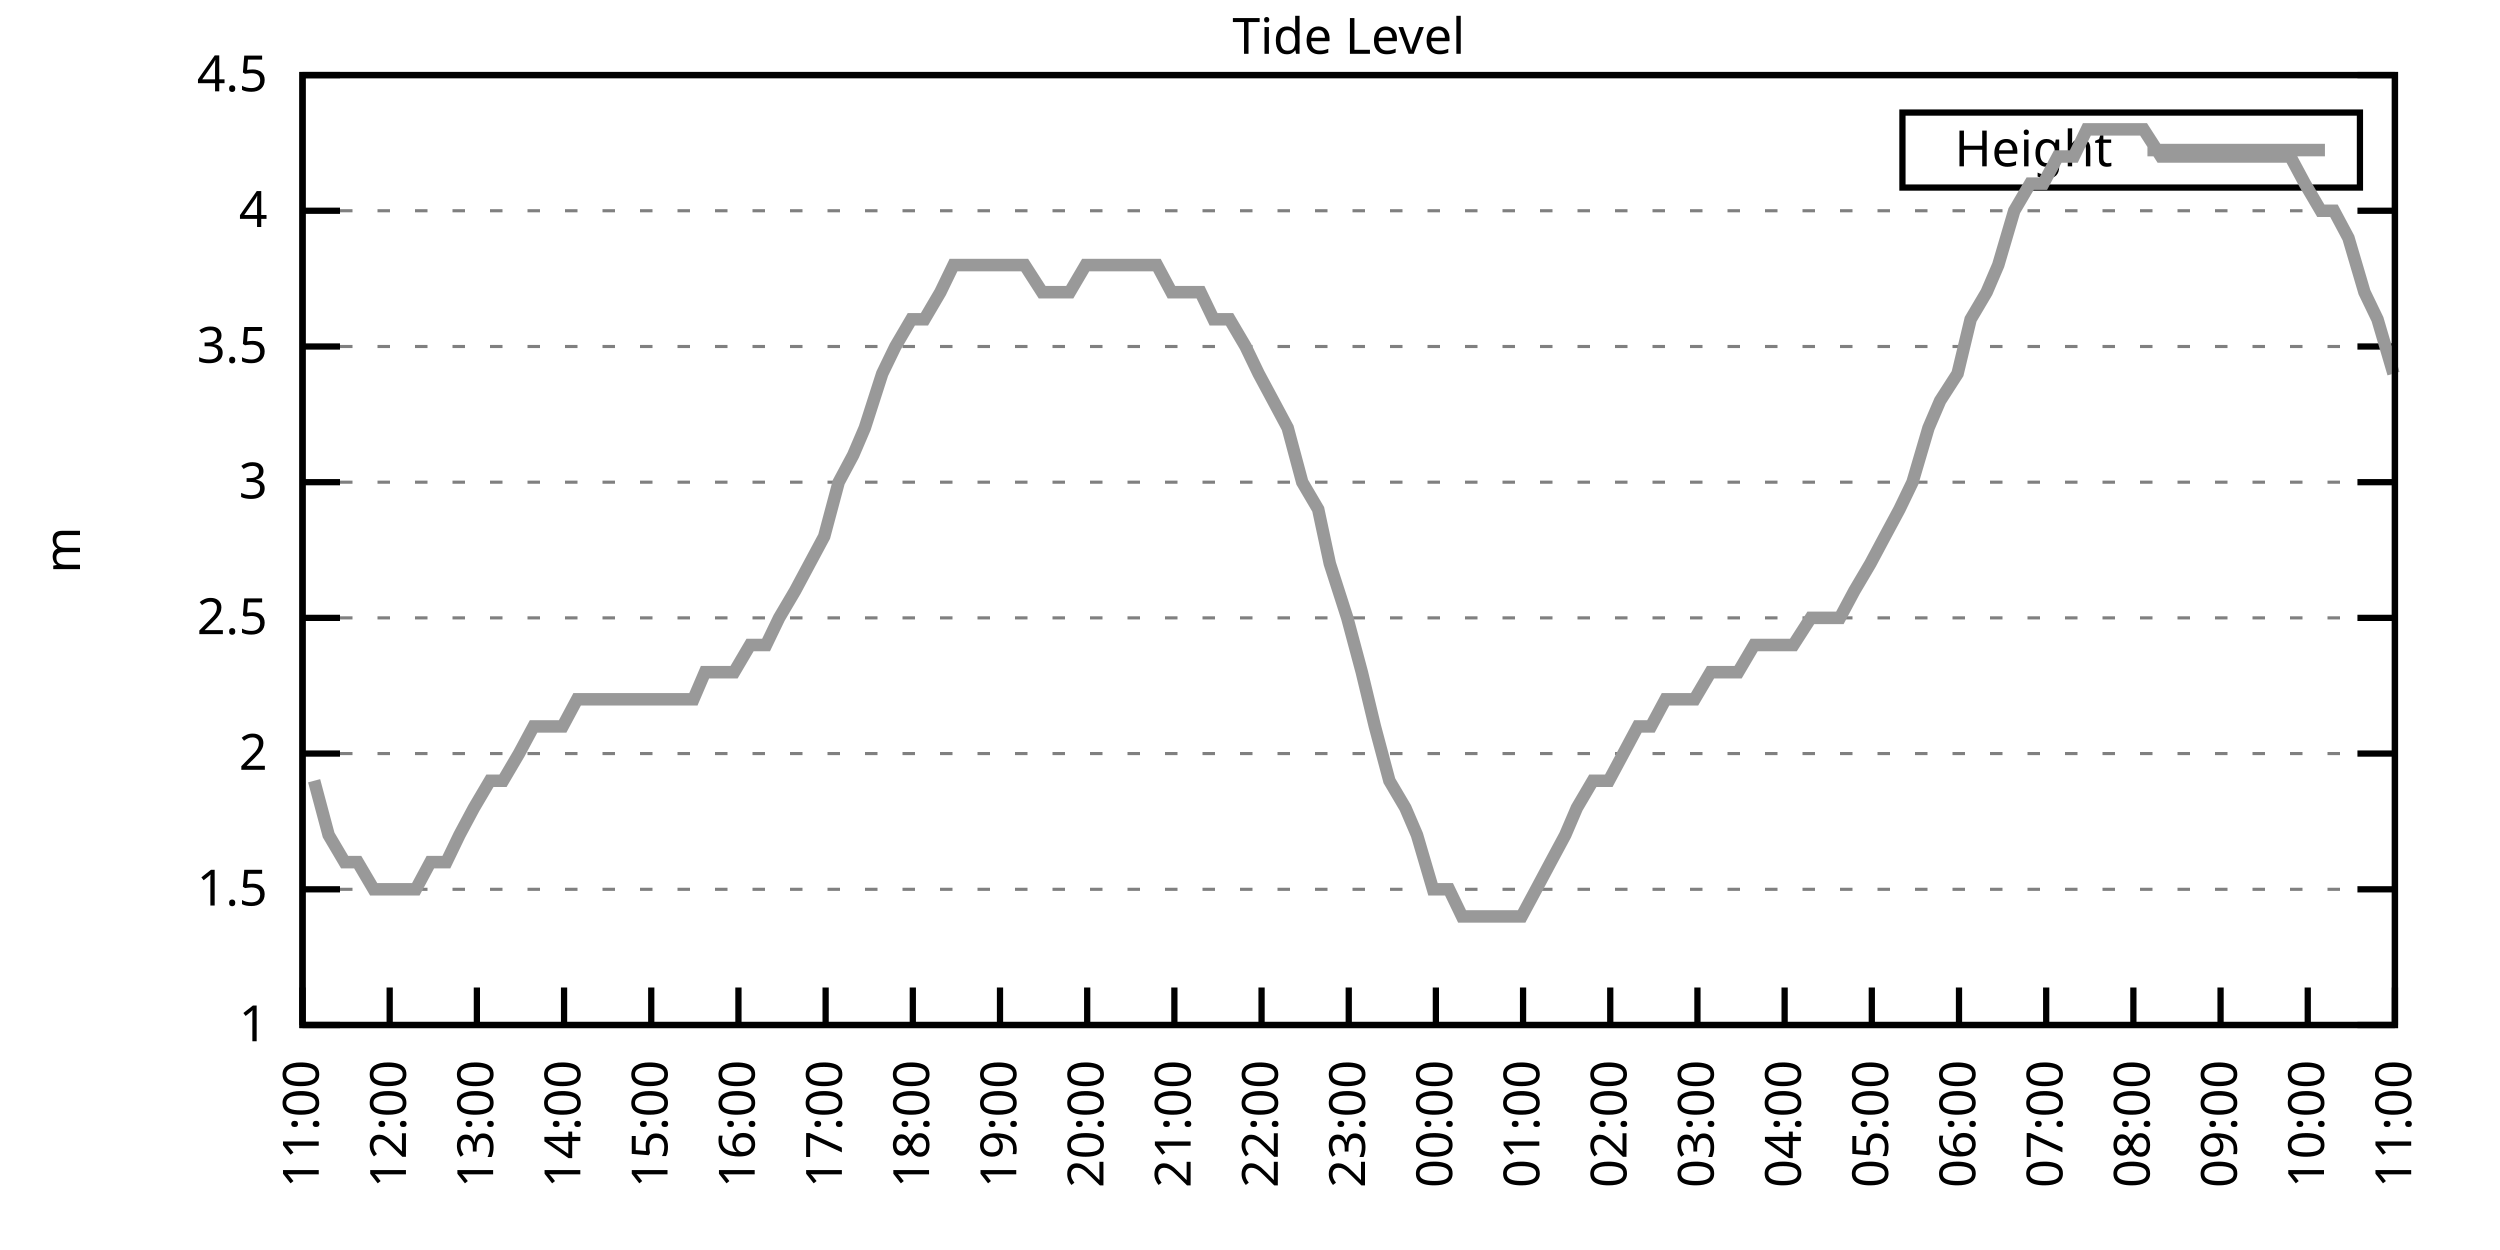
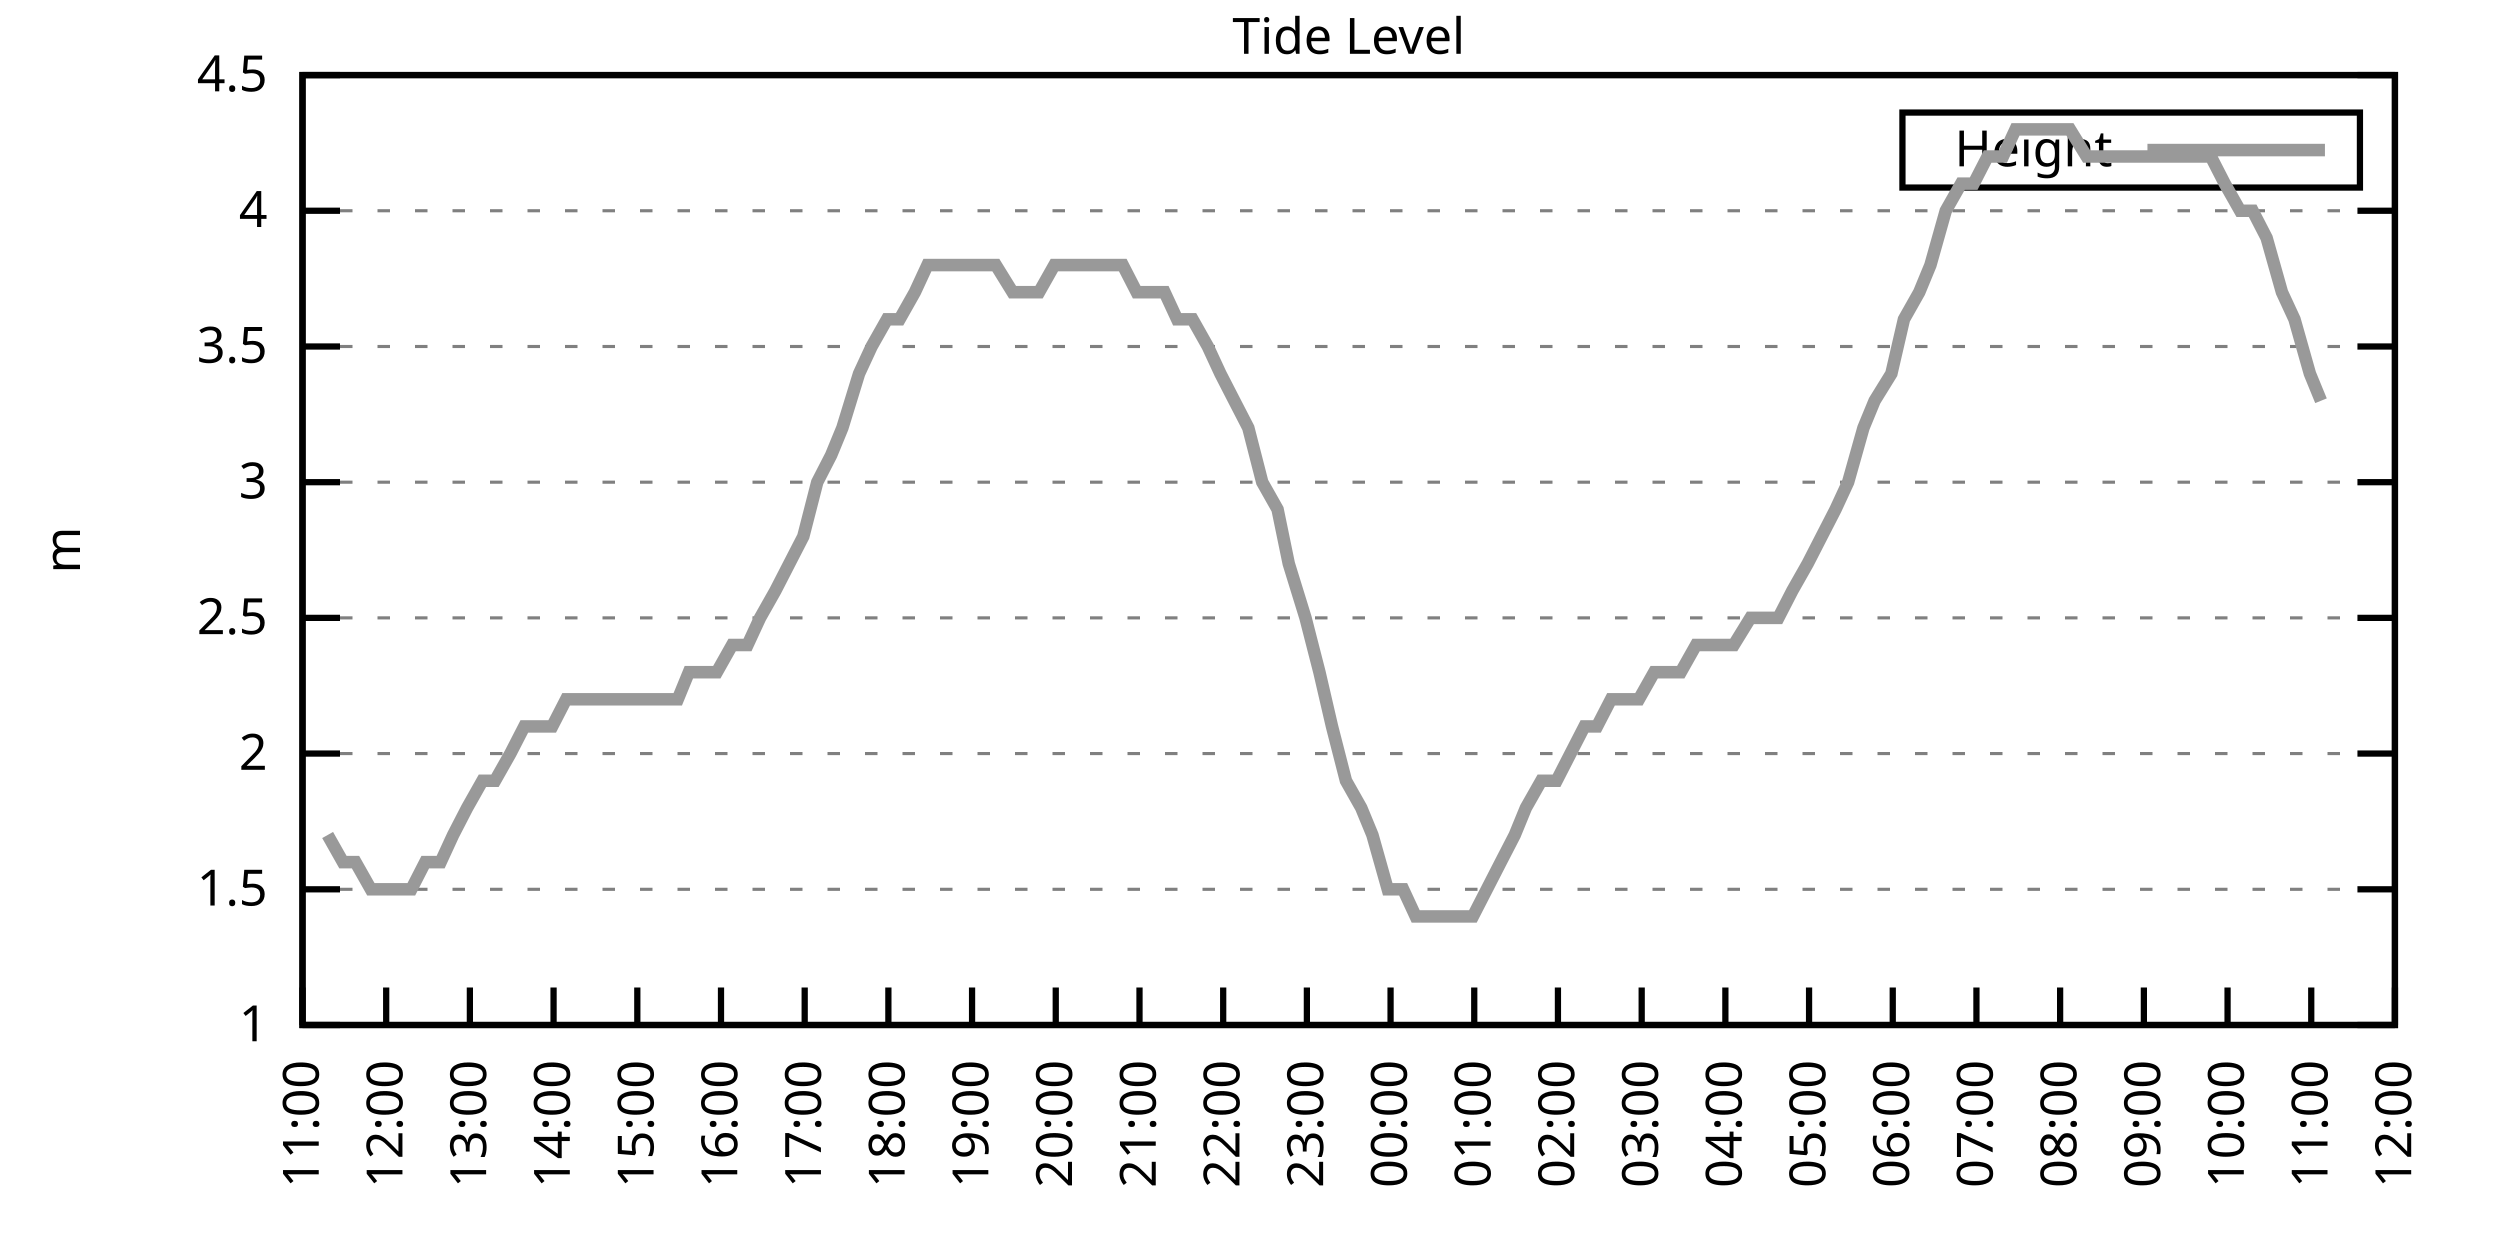
<svg xmlns="http://www.w3.org/2000/svg" xmlns:xlink="http://www.w3.org/1999/xlink" width="400" height="200" viewBox="0 0 400 200">
  <g id="gnuplot_canvas">
    <rect x="0" y="0" width="400" height="200" fill="none" />
    <defs>
      <circle id="gpDot" r="0.5" stroke-width="0.5" stroke="currentColor" />
      <path id="gpPt0" stroke-width="0.333" stroke="currentColor" d="M-1,0 h2 M0,-1 v2" />
      <path id="gpPt1" stroke-width="0.333" stroke="currentColor" d="M-1,-1 L1,1 M1,-1 L-1,1" />
      <path id="gpPt2" stroke-width="0.333" stroke="currentColor" d="M-1,0 L1,0 M0,-1 L0,1 M-1,-1 L1,1 M-1,1 L1,-1" />
      <rect id="gpPt3" stroke-width="0.333" stroke="currentColor" x="-1" y="-1" width="2" height="2" />
      <rect id="gpPt4" stroke-width="0.333" stroke="currentColor" fill="currentColor" x="-1" y="-1" width="2" height="2" />
      <circle id="gpPt5" stroke-width="0.333" stroke="currentColor" cx="0" cy="0" r="1" />
      <use xlink:href="#gpPt5" id="gpPt6" fill="currentColor" stroke="none" />
      <path id="gpPt7" stroke-width="0.333" stroke="currentColor" d="M0,-1.33 L-1.33,0.67 L1.33,0.67 z" />
      <use xlink:href="#gpPt7" id="gpPt8" fill="currentColor" stroke="none" />
      <use xlink:href="#gpPt7" id="gpPt9" stroke="currentColor" transform="rotate(180)" />
      <use xlink:href="#gpPt9" id="gpPt10" fill="currentColor" stroke="none" />
      <use xlink:href="#gpPt3" id="gpPt11" stroke="currentColor" transform="rotate(45)" />
      <use xlink:href="#gpPt11" id="gpPt12" fill="currentColor" stroke="none" />
      <path id="gpPt13" stroke-width="0.333" stroke="currentColor" d="M0,1.330 L1.265,0.411 L0.782,-1.067 L-0.782,-1.076 L-1.265,0.411 z" />
      <use xlink:href="#gpPt13" id="gpPt14" fill="currentColor" stroke="none" />
      <filter id="textbox" filterUnits="objectBoundingBox" x="0" y="0" height="1" width="1">
        <feFlood flood-color="white" flood-opacity="1" result="bgnd" />
        <feComposite in="SourceGraphic" in2="bgnd" operator="atop" />
      </filter>
      <filter id="greybox" filterUnits="objectBoundingBox" x="0" y="0" height="1" width="1">
        <feFlood flood-color="lightgrey" flood-opacity="1" result="grey" />
        <feComposite in="SourceGraphic" in2="grey" operator="atop" />
      </filter>
    </defs>
    <g fill="none" color="white" stroke="currentColor" stroke-width="1.00" stroke-linecap="butt" stroke-linejoin="miter">
</g>
    <g fill="none" color="black" stroke="currentColor" stroke-width="1.00" stroke-linecap="butt" stroke-linejoin="miter">
      <g stroke="none" shape-rendering="crispEdges">
        <polygon fill="rgb(255, 255, 255)" points="48.40,164.00 383.18,164.00 383.18,12.02 48.40,12.02 " />
      </g>
    </g>
    <g fill="none" color="black" stroke="currentColor" stroke-width="1.00" stroke-linecap="butt" stroke-linejoin="miter">
</g>
    <g fill="none" color="black" stroke="black" stroke-width="0.50" stroke-linecap="butt" stroke-linejoin="miter">
</g>
    <g fill="none" color="gray" stroke="currentColor" stroke-width="0.50" stroke-linecap="butt" stroke-linejoin="miter">
      <path stroke="gray" stroke-dasharray="2,4" class="gridline" d="M48.40,164.00 L383.19,164.00  " />
    </g>
    <g fill="none" color="gray" stroke="gray" stroke-width="1.00" stroke-linecap="butt" stroke-linejoin="miter">
</g>
    <g fill="none" color="black" stroke="currentColor" stroke-width="1.00" stroke-linecap="butt" stroke-linejoin="miter">
      <path stroke="black" d="M48.40,164.00 L54.40,164.00 M383.19,164.00 L377.19,164.00  " />
      <g transform="translate(42.80,166.60)" stroke="none" fill="black" font-family="Sans" font-size="8.00" text-anchor="end">
        <text>
          <tspan font-family="Sans"> 1</tspan>
        </text>
      </g>
    </g>
    <g fill="none" color="black" stroke="currentColor" stroke-width="1.00" stroke-linecap="butt" stroke-linejoin="miter">
</g>
    <g fill="none" color="black" stroke="black" stroke-width="0.50" stroke-linecap="butt" stroke-linejoin="miter">
</g>
    <g fill="none" color="gray" stroke="currentColor" stroke-width="0.50" stroke-linecap="butt" stroke-linejoin="miter">
      <path stroke="gray" stroke-dasharray="2,4" class="gridline" d="M48.40,142.29 L383.19,142.29  " />
    </g>
    <g fill="none" color="gray" stroke="gray" stroke-width="1.00" stroke-linecap="butt" stroke-linejoin="miter">
</g>
    <g fill="none" color="black" stroke="currentColor" stroke-width="1.00" stroke-linecap="butt" stroke-linejoin="miter">
      <path stroke="black" d="M48.40,142.29 L54.40,142.29 M383.19,142.29 L377.19,142.29  " />
      <g transform="translate(42.80,144.89)" stroke="none" fill="black" font-family="Sans" font-size="8.00" text-anchor="end">
        <text>
          <tspan font-family="Sans"> 1.5</tspan>
        </text>
      </g>
    </g>
    <g fill="none" color="black" stroke="currentColor" stroke-width="1.00" stroke-linecap="butt" stroke-linejoin="miter">
</g>
    <g fill="none" color="black" stroke="black" stroke-width="0.50" stroke-linecap="butt" stroke-linejoin="miter">
</g>
    <g fill="none" color="gray" stroke="currentColor" stroke-width="0.50" stroke-linecap="butt" stroke-linejoin="miter">
      <path stroke="gray" stroke-dasharray="2,4" class="gridline" d="M48.40,120.57 L383.19,120.57  " />
    </g>
    <g fill="none" color="gray" stroke="gray" stroke-width="1.00" stroke-linecap="butt" stroke-linejoin="miter">
</g>
    <g fill="none" color="black" stroke="currentColor" stroke-width="1.00" stroke-linecap="butt" stroke-linejoin="miter">
      <path stroke="black" d="M48.40,120.57 L54.40,120.57 M383.19,120.57 L377.19,120.57  " />
      <g transform="translate(42.80,123.17)" stroke="none" fill="black" font-family="Sans" font-size="8.00" text-anchor="end">
        <text>
          <tspan font-family="Sans"> 2</tspan>
        </text>
      </g>
    </g>
    <g fill="none" color="black" stroke="currentColor" stroke-width="1.00" stroke-linecap="butt" stroke-linejoin="miter">
</g>
    <g fill="none" color="black" stroke="black" stroke-width="0.50" stroke-linecap="butt" stroke-linejoin="miter">
</g>
    <g fill="none" color="gray" stroke="currentColor" stroke-width="0.50" stroke-linecap="butt" stroke-linejoin="miter">
      <path stroke="gray" stroke-dasharray="2,4" class="gridline" d="M48.40,98.86 L383.19,98.86  " />
    </g>
    <g fill="none" color="gray" stroke="gray" stroke-width="1.00" stroke-linecap="butt" stroke-linejoin="miter">
</g>
    <g fill="none" color="black" stroke="currentColor" stroke-width="1.00" stroke-linecap="butt" stroke-linejoin="miter">
      <path stroke="black" d="M48.40,98.86 L54.40,98.86 M383.19,98.86 L377.19,98.86  " />
      <g transform="translate(42.80,101.46)" stroke="none" fill="black" font-family="Sans" font-size="8.00" text-anchor="end">
        <text>
          <tspan font-family="Sans"> 2.5</tspan>
        </text>
      </g>
    </g>
    <g fill="none" color="black" stroke="currentColor" stroke-width="1.00" stroke-linecap="butt" stroke-linejoin="miter">
</g>
    <g fill="none" color="black" stroke="black" stroke-width="0.50" stroke-linecap="butt" stroke-linejoin="miter">
</g>
    <g fill="none" color="gray" stroke="currentColor" stroke-width="0.50" stroke-linecap="butt" stroke-linejoin="miter">
      <path stroke="gray" stroke-dasharray="2,4" class="gridline" d="M48.40,77.15 L383.19,77.15  " />
    </g>
    <g fill="none" color="gray" stroke="gray" stroke-width="1.00" stroke-linecap="butt" stroke-linejoin="miter">
</g>
    <g fill="none" color="black" stroke="currentColor" stroke-width="1.00" stroke-linecap="butt" stroke-linejoin="miter">
      <path stroke="black" d="M48.40,77.15 L54.40,77.15 M383.19,77.15 L377.19,77.15  " />
      <g transform="translate(42.80,79.75)" stroke="none" fill="black" font-family="Sans" font-size="8.00" text-anchor="end">
        <text>
          <tspan font-family="Sans"> 3</tspan>
        </text>
      </g>
    </g>
    <g fill="none" color="black" stroke="currentColor" stroke-width="1.00" stroke-linecap="butt" stroke-linejoin="miter">
</g>
    <g fill="none" color="black" stroke="black" stroke-width="0.50" stroke-linecap="butt" stroke-linejoin="miter">
</g>
    <g fill="none" color="gray" stroke="currentColor" stroke-width="0.50" stroke-linecap="butt" stroke-linejoin="miter">
      <path stroke="gray" stroke-dasharray="2,4" class="gridline" d="M48.40,55.44 L383.19,55.44  " />
    </g>
    <g fill="none" color="gray" stroke="gray" stroke-width="1.00" stroke-linecap="butt" stroke-linejoin="miter">
</g>
    <g fill="none" color="black" stroke="currentColor" stroke-width="1.00" stroke-linecap="butt" stroke-linejoin="miter">
      <path stroke="black" d="M48.40,55.44 L54.40,55.44 M383.19,55.44 L377.19,55.44  " />
      <g transform="translate(42.80,58.04)" stroke="none" fill="black" font-family="Sans" font-size="8.00" text-anchor="end">
        <text>
          <tspan font-family="Sans"> 3.5</tspan>
        </text>
      </g>
    </g>
    <g fill="none" color="black" stroke="currentColor" stroke-width="1.00" stroke-linecap="butt" stroke-linejoin="miter">
</g>
    <g fill="none" color="black" stroke="black" stroke-width="0.50" stroke-linecap="butt" stroke-linejoin="miter">
</g>
    <g fill="none" color="gray" stroke="currentColor" stroke-width="0.50" stroke-linecap="butt" stroke-linejoin="miter">
      <path stroke="gray" stroke-dasharray="2,4" class="gridline" d="M48.40,33.72 L383.19,33.72  " />
    </g>
    <g fill="none" color="gray" stroke="gray" stroke-width="1.00" stroke-linecap="butt" stroke-linejoin="miter">
</g>
    <g fill="none" color="black" stroke="currentColor" stroke-width="1.00" stroke-linecap="butt" stroke-linejoin="miter">
      <path stroke="black" d="M48.40,33.72 L54.40,33.72 M383.19,33.72 L377.19,33.72  " />
      <g transform="translate(42.80,36.32)" stroke="none" fill="black" font-family="Sans" font-size="8.00" text-anchor="end">
        <text>
          <tspan font-family="Sans"> 4</tspan>
        </text>
      </g>
    </g>
    <g fill="none" color="black" stroke="currentColor" stroke-width="1.00" stroke-linecap="butt" stroke-linejoin="miter">
</g>
    <g fill="none" color="black" stroke="black" stroke-width="0.50" stroke-linecap="butt" stroke-linejoin="miter">
</g>
    <g fill="none" color="gray" stroke="currentColor" stroke-width="0.50" stroke-linecap="butt" stroke-linejoin="miter">
      <path stroke="gray" stroke-dasharray="2,4" class="gridline" d="M48.40,12.01 L383.19,12.01  " />
    </g>
    <g fill="none" color="gray" stroke="gray" stroke-width="1.00" stroke-linecap="butt" stroke-linejoin="miter">
</g>
    <g fill="none" color="black" stroke="currentColor" stroke-width="1.00" stroke-linecap="butt" stroke-linejoin="miter">
      <path stroke="black" d="M48.40,12.01 L54.40,12.01 M383.19,12.01 L377.19,12.01  " />
      <g transform="translate(42.80,14.61)" stroke="none" fill="black" font-family="Sans" font-size="8.00" text-anchor="end">
        <text>
          <tspan font-family="Sans"> 4.5</tspan>
        </text>
      </g>
    </g>
    <g fill="none" color="black" stroke="currentColor" stroke-width="1.00" stroke-linecap="butt" stroke-linejoin="miter">
      <path stroke="black" d="M48.40,164.00 L48.40,158.00  " />
      <g transform="translate(51.00,169.60) rotate(270.00)" stroke="none" fill="black" font-family="Sans" font-size="8.00" text-anchor="end">
        <text>
          <tspan font-family="Sans">11:00</tspan>
        </text>
      </g>
    </g>
    <g fill="none" color="black" stroke="currentColor" stroke-width="1.00" stroke-linecap="butt" stroke-linejoin="miter">
-       <path stroke="black" d="M62.35,164.00 L62.35,158.00  " />
-       <g transform="translate(64.95,169.60) rotate(270.00)" stroke="none" fill="black" font-family="Sans" font-size="8.00" text-anchor="end">
+       <path stroke="black" d="M61.79,164.00 L61.79,158.00  " />
+       <g transform="translate(64.39,169.60) rotate(270.00)" stroke="none" fill="black" font-family="Sans" font-size="8.00" text-anchor="end">
        <text>
          <tspan font-family="Sans">12:00</tspan>
        </text>
      </g>
    </g>
    <g fill="none" color="black" stroke="currentColor" stroke-width="1.00" stroke-linecap="butt" stroke-linejoin="miter">
-       <path stroke="black" d="M76.30,164.00 L76.30,158.00  " />
-       <g transform="translate(78.90,169.60) rotate(270.00)" stroke="none" fill="black" font-family="Sans" font-size="8.00" text-anchor="end">
+       <path stroke="black" d="M75.18,164.00 L75.18,158.00  " />
+       <g transform="translate(77.78,169.60) rotate(270.00)" stroke="none" fill="black" font-family="Sans" font-size="8.00" text-anchor="end">
        <text>
          <tspan font-family="Sans">13:00</tspan>
        </text>
      </g>
    </g>
    <g fill="none" color="black" stroke="currentColor" stroke-width="1.00" stroke-linecap="butt" stroke-linejoin="miter">
-       <path stroke="black" d="M90.25,164.00 L90.25,158.00  " />
-       <g transform="translate(92.85,169.60) rotate(270.00)" stroke="none" fill="black" font-family="Sans" font-size="8.00" text-anchor="end">
+       <path stroke="black" d="M88.57,164.00 L88.57,158.00  " />
+       <g transform="translate(91.17,169.60) rotate(270.00)" stroke="none" fill="black" font-family="Sans" font-size="8.00" text-anchor="end">
        <text>
          <tspan font-family="Sans">14:00</tspan>
        </text>
      </g>
    </g>
    <g fill="none" color="black" stroke="currentColor" stroke-width="1.00" stroke-linecap="butt" stroke-linejoin="miter">
-       <path stroke="black" d="M104.20,164.00 L104.20,158.00  " />
-       <g transform="translate(106.80,169.60) rotate(270.00)" stroke="none" fill="black" font-family="Sans" font-size="8.00" text-anchor="end">
+       <path stroke="black" d="M101.97,164.00 L101.97,158.00  " />
+       <g transform="translate(104.57,169.60) rotate(270.00)" stroke="none" fill="black" font-family="Sans" font-size="8.00" text-anchor="end">
        <text>
          <tspan font-family="Sans">15:00</tspan>
        </text>
      </g>
    </g>
    <g fill="none" color="black" stroke="currentColor" stroke-width="1.00" stroke-linecap="butt" stroke-linejoin="miter">
-       <path stroke="black" d="M118.15,164.00 L118.15,158.00  " />
-       <g transform="translate(120.75,169.60) rotate(270.00)" stroke="none" fill="black" font-family="Sans" font-size="8.00" text-anchor="end">
+       <path stroke="black" d="M115.36,164.00 L115.36,158.00  " />
+       <g transform="translate(117.96,169.60) rotate(270.00)" stroke="none" fill="black" font-family="Sans" font-size="8.00" text-anchor="end">
        <text>
          <tspan font-family="Sans">16:00</tspan>
        </text>
      </g>
    </g>
    <g fill="none" color="black" stroke="currentColor" stroke-width="1.00" stroke-linecap="butt" stroke-linejoin="miter">
-       <path stroke="black" d="M132.10,164.00 L132.10,158.00  " />
-       <g transform="translate(134.70,169.60) rotate(270.00)" stroke="none" fill="black" font-family="Sans" font-size="8.00" text-anchor="end">
+       <path stroke="black" d="M128.75,164.00 L128.75,158.00  " />
+       <g transform="translate(131.35,169.60) rotate(270.00)" stroke="none" fill="black" font-family="Sans" font-size="8.00" text-anchor="end">
        <text>
          <tspan font-family="Sans">17:00</tspan>
        </text>
      </g>
    </g>
    <g fill="none" color="black" stroke="currentColor" stroke-width="1.00" stroke-linecap="butt" stroke-linejoin="miter">
-       <path stroke="black" d="M146.05,164.00 L146.05,158.00  " />
-       <g transform="translate(148.65,169.60) rotate(270.00)" stroke="none" fill="black" font-family="Sans" font-size="8.00" text-anchor="end">
+       <path stroke="black" d="M142.14,164.00 L142.14,158.00  " />
+       <g transform="translate(144.74,169.60) rotate(270.00)" stroke="none" fill="black" font-family="Sans" font-size="8.00" text-anchor="end">
        <text>
          <tspan font-family="Sans">18:00</tspan>
        </text>
      </g>
    </g>
    <g fill="none" color="black" stroke="currentColor" stroke-width="1.00" stroke-linecap="butt" stroke-linejoin="miter">
-       <path stroke="black" d="M160.00,164.00 L160.00,158.00  " />
-       <g transform="translate(162.60,169.60) rotate(270.00)" stroke="none" fill="black" font-family="Sans" font-size="8.00" text-anchor="end">
+       <path stroke="black" d="M155.53,164.00 L155.53,158.00  " />
+       <g transform="translate(158.13,169.60) rotate(270.00)" stroke="none" fill="black" font-family="Sans" font-size="8.00" text-anchor="end">
        <text>
          <tspan font-family="Sans">19:00</tspan>
        </text>
      </g>
    </g>
    <g fill="none" color="black" stroke="currentColor" stroke-width="1.00" stroke-linecap="butt" stroke-linejoin="miter">
-       <path stroke="black" d="M173.95,164.00 L173.95,158.00  " />
-       <g transform="translate(176.55,169.60) rotate(270.00)" stroke="none" fill="black" font-family="Sans" font-size="8.00" text-anchor="end">
+       <path stroke="black" d="M168.92,164.00 L168.92,158.00  " />
+       <g transform="translate(171.52,169.60) rotate(270.00)" stroke="none" fill="black" font-family="Sans" font-size="8.00" text-anchor="end">
        <text>
          <tspan font-family="Sans">20:00</tspan>
        </text>
      </g>
    </g>
    <g fill="none" color="black" stroke="currentColor" stroke-width="1.00" stroke-linecap="butt" stroke-linejoin="miter">
-       <path stroke="black" d="M187.90,164.00 L187.90,158.00  " />
-       <g transform="translate(190.50,169.60) rotate(270.00)" stroke="none" fill="black" font-family="Sans" font-size="8.00" text-anchor="end">
+       <path stroke="black" d="M182.32,164.00 L182.32,158.00  " />
+       <g transform="translate(184.92,169.60) rotate(270.00)" stroke="none" fill="black" font-family="Sans" font-size="8.00" text-anchor="end">
        <text>
          <tspan font-family="Sans">21:00</tspan>
        </text>
      </g>
    </g>
    <g fill="none" color="black" stroke="currentColor" stroke-width="1.00" stroke-linecap="butt" stroke-linejoin="miter">
-       <path stroke="black" d="M201.85,164.00 L201.85,158.00  " />
-       <g transform="translate(204.45,169.60) rotate(270.00)" stroke="none" fill="black" font-family="Sans" font-size="8.00" text-anchor="end">
+       <path stroke="black" d="M195.71,164.00 L195.71,158.00  " />
+       <g transform="translate(198.31,169.60) rotate(270.00)" stroke="none" fill="black" font-family="Sans" font-size="8.00" text-anchor="end">
        <text>
          <tspan font-family="Sans">22:00</tspan>
        </text>
      </g>
    </g>
    <g fill="none" color="black" stroke="currentColor" stroke-width="1.00" stroke-linecap="butt" stroke-linejoin="miter">
-       <path stroke="black" d="M215.80,164.00 L215.80,158.00  " />
-       <g transform="translate(218.40,169.60) rotate(270.00)" stroke="none" fill="black" font-family="Sans" font-size="8.00" text-anchor="end">
+       <path stroke="black" d="M209.10,164.00 L209.10,158.00  " />
+       <g transform="translate(211.70,169.60) rotate(270.00)" stroke="none" fill="black" font-family="Sans" font-size="8.00" text-anchor="end">
        <text>
          <tspan font-family="Sans">23:00</tspan>
        </text>
      </g>
    </g>
    <g fill="none" color="black" stroke="currentColor" stroke-width="1.00" stroke-linecap="butt" stroke-linejoin="miter">
-       <path stroke="black" d="M229.74,164.00 L229.74,158.00  " />
-       <g transform="translate(232.34,169.60) rotate(270.00)" stroke="none" fill="black" font-family="Sans" font-size="8.00" text-anchor="end">
+       <path stroke="black" d="M222.49,164.00 L222.49,158.00  " />
+       <g transform="translate(225.09,169.60) rotate(270.00)" stroke="none" fill="black" font-family="Sans" font-size="8.00" text-anchor="end">
        <text>
          <tspan font-family="Sans">00:00</tspan>
        </text>
      </g>
    </g>
    <g fill="none" color="black" stroke="currentColor" stroke-width="1.00" stroke-linecap="butt" stroke-linejoin="miter">
-       <path stroke="black" d="M243.69,164.00 L243.69,158.00  " />
-       <g transform="translate(246.29,169.60) rotate(270.00)" stroke="none" fill="black" font-family="Sans" font-size="8.00" text-anchor="end">
+       <path stroke="black" d="M235.88,164.00 L235.88,158.00  " />
+       <g transform="translate(238.48,169.60) rotate(270.00)" stroke="none" fill="black" font-family="Sans" font-size="8.00" text-anchor="end">
        <text>
          <tspan font-family="Sans">01:00</tspan>
        </text>
      </g>
    </g>
    <g fill="none" color="black" stroke="currentColor" stroke-width="1.00" stroke-linecap="butt" stroke-linejoin="miter">
-       <path stroke="black" d="M257.64,164.00 L257.64,158.00  " />
-       <g transform="translate(260.24,169.60) rotate(270.00)" stroke="none" fill="black" font-family="Sans" font-size="8.00" text-anchor="end">
+       <path stroke="black" d="M249.27,164.00 L249.27,158.00  " />
+       <g transform="translate(251.87,169.60) rotate(270.00)" stroke="none" fill="black" font-family="Sans" font-size="8.00" text-anchor="end">
        <text>
          <tspan font-family="Sans">02:00</tspan>
        </text>
      </g>
    </g>
    <g fill="none" color="black" stroke="currentColor" stroke-width="1.00" stroke-linecap="butt" stroke-linejoin="miter">
-       <path stroke="black" d="M271.59,164.00 L271.59,158.00  " />
-       <g transform="translate(274.19,169.60) rotate(270.00)" stroke="none" fill="black" font-family="Sans" font-size="8.00" text-anchor="end">
+       <path stroke="black" d="M262.67,164.00 L262.67,158.00  " />
+       <g transform="translate(265.27,169.60) rotate(270.00)" stroke="none" fill="black" font-family="Sans" font-size="8.00" text-anchor="end">
        <text>
          <tspan font-family="Sans">03:00</tspan>
        </text>
      </g>
    </g>
    <g fill="none" color="black" stroke="currentColor" stroke-width="1.00" stroke-linecap="butt" stroke-linejoin="miter">
-       <path stroke="black" d="M285.54,164.00 L285.54,158.00  " />
-       <g transform="translate(288.14,169.60) rotate(270.00)" stroke="none" fill="black" font-family="Sans" font-size="8.00" text-anchor="end">
+       <path stroke="black" d="M276.06,164.00 L276.06,158.00  " />
+       <g transform="translate(278.66,169.60) rotate(270.00)" stroke="none" fill="black" font-family="Sans" font-size="8.00" text-anchor="end">
        <text>
          <tspan font-family="Sans">04:00</tspan>
        </text>
      </g>
    </g>
    <g fill="none" color="black" stroke="currentColor" stroke-width="1.00" stroke-linecap="butt" stroke-linejoin="miter">
-       <path stroke="black" d="M299.49,164.00 L299.49,158.00  " />
-       <g transform="translate(302.09,169.60) rotate(270.00)" stroke="none" fill="black" font-family="Sans" font-size="8.00" text-anchor="end">
+       <path stroke="black" d="M289.45,164.00 L289.45,158.00  " />
+       <g transform="translate(292.05,169.60) rotate(270.00)" stroke="none" fill="black" font-family="Sans" font-size="8.00" text-anchor="end">
        <text>
          <tspan font-family="Sans">05:00</tspan>
        </text>
      </g>
    </g>
    <g fill="none" color="black" stroke="currentColor" stroke-width="1.00" stroke-linecap="butt" stroke-linejoin="miter">
-       <path stroke="black" d="M313.44,164.00 L313.44,158.00  " />
-       <g transform="translate(316.04,169.60) rotate(270.00)" stroke="none" fill="black" font-family="Sans" font-size="8.00" text-anchor="end">
+       <path stroke="black" d="M302.84,164.00 L302.84,158.00  " />
+       <g transform="translate(305.44,169.60) rotate(270.00)" stroke="none" fill="black" font-family="Sans" font-size="8.00" text-anchor="end">
        <text>
          <tspan font-family="Sans">06:00</tspan>
        </text>
      </g>
    </g>
    <g fill="none" color="black" stroke="currentColor" stroke-width="1.00" stroke-linecap="butt" stroke-linejoin="miter">
-       <path stroke="black" d="M327.39,164.00 L327.39,158.00  " />
-       <g transform="translate(329.99,169.60) rotate(270.00)" stroke="none" fill="black" font-family="Sans" font-size="8.00" text-anchor="end">
+       <path stroke="black" d="M316.23,164.00 L316.23,158.00  " />
+       <g transform="translate(318.83,169.60) rotate(270.00)" stroke="none" fill="black" font-family="Sans" font-size="8.00" text-anchor="end">
        <text>
          <tspan font-family="Sans">07:00</tspan>
        </text>
      </g>
    </g>
    <g fill="none" color="black" stroke="currentColor" stroke-width="1.00" stroke-linecap="butt" stroke-linejoin="miter">
-       <path stroke="black" d="M341.34,164.00 L341.34,158.00  " />
-       <g transform="translate(343.94,169.60) rotate(270.00)" stroke="none" fill="black" font-family="Sans" font-size="8.00" text-anchor="end">
+       <path stroke="black" d="M329.62,164.00 L329.62,158.00  " />
+       <g transform="translate(332.22,169.60) rotate(270.00)" stroke="none" fill="black" font-family="Sans" font-size="8.00" text-anchor="end">
        <text>
          <tspan font-family="Sans">08:00</tspan>
        </text>
      </g>
    </g>
    <g fill="none" color="black" stroke="currentColor" stroke-width="1.00" stroke-linecap="butt" stroke-linejoin="miter">
-       <path stroke="black" d="M355.29,164.00 L355.29,158.00  " />
-       <g transform="translate(357.89,169.60) rotate(270.00)" stroke="none" fill="black" font-family="Sans" font-size="8.00" text-anchor="end">
+       <path stroke="black" d="M343.02,164.00 L343.02,158.00  " />
+       <g transform="translate(345.62,169.60) rotate(270.00)" stroke="none" fill="black" font-family="Sans" font-size="8.00" text-anchor="end">
        <text>
          <tspan font-family="Sans">09:00</tspan>
        </text>
      </g>
    </g>
    <g fill="none" color="black" stroke="currentColor" stroke-width="1.00" stroke-linecap="butt" stroke-linejoin="miter">
-       <path stroke="black" d="M369.24,164.00 L369.24,158.00  " />
-       <g transform="translate(371.84,169.60) rotate(270.00)" stroke="none" fill="black" font-family="Sans" font-size="8.00" text-anchor="end">
+       <path stroke="black" d="M356.41,164.00 L356.41,158.00  " />
+       <g transform="translate(359.01,169.60) rotate(270.00)" stroke="none" fill="black" font-family="Sans" font-size="8.00" text-anchor="end">
        <text>
          <tspan font-family="Sans">10:00</tspan>
+         </text>
+       </g>
+     </g>
+     <g fill="none" color="black" stroke="currentColor" stroke-width="1.00" stroke-linecap="butt" stroke-linejoin="miter">
+       <path stroke="black" d="M369.80,164.00 L369.80,158.00  " />
+       <g transform="translate(372.40,169.60) rotate(270.00)" stroke="none" fill="black" font-family="Sans" font-size="8.00" text-anchor="end">
+         <text>
+           <tspan font-family="Sans">11:00</tspan>
        </text>
      </g>
    </g>
    <g fill="none" color="black" stroke="currentColor" stroke-width="1.00" stroke-linecap="butt" stroke-linejoin="miter">
      <path stroke="black" d="M383.19,164.00 L383.19,158.00  " />
      <g transform="translate(385.79,169.60) rotate(270.00)" stroke="none" fill="black" font-family="Sans" font-size="8.00" text-anchor="end">
        <text>
-           <tspan font-family="Sans">11:00</tspan>
+           <tspan font-family="Sans">12:00</tspan>
        </text>
      </g>
    </g>
    <g fill="none" color="black" stroke="currentColor" stroke-width="1.00" stroke-linecap="butt" stroke-linejoin="miter">
</g>
    <g fill="none" color="black" stroke="currentColor" stroke-width="1.00" stroke-linecap="butt" stroke-linejoin="miter">
      <path stroke="black" d="M48.40,12.01 L48.40,164.00 L383.19,164.00 L383.19,12.01 L48.40,12.01 Z  " />
    </g>
    <g fill="none" color="black" stroke="currentColor" stroke-width="1.00" stroke-linecap="butt" stroke-linejoin="miter">
</g>
    <g fill="none" color="black" stroke="currentColor" stroke-width="1.00" stroke-linecap="butt" stroke-linejoin="miter">
      <path stroke="black" d="M304.39,30.01 L304.39,18.01 L377.59,18.01 L377.59,30.01 L304.39,30.01 Z  " />
    </g>
    <g id="Tide_level_plot_1">
      <g fill="none" color="white" stroke="black" stroke-width="2.00" stroke-linecap="butt" stroke-linejoin="miter">
</g>
      <g fill="none" color="black" stroke="currentColor" stroke-width="2.00" stroke-linecap="butt" stroke-linejoin="miter">
        <g transform="translate(337.99,26.61)" stroke="none" fill="black" font-family="Sans" font-size="8.00" text-anchor="end">
          <text>
            <tspan font-family="Sans">Height</tspan>
          </text>
        </g>
      </g>
      <g fill="none" color="black" stroke="currentColor" stroke-width="2.00" stroke-linecap="butt" stroke-linejoin="miter">
-         <path stroke="rgb(153, 153, 153)" d="M343.59,24.01 L371.99,24.01 M50.26,124.92 L52.58,133.60 L55.14,137.94 L57.23,137.94 L59.79,142.29 L62.12,142.29   L64.44,142.29 L66.53,142.29 L68.86,137.94 L71.42,137.94 L73.51,133.60 L75.83,129.26 L78.39,124.92 L80.48,124.92   L83.04,120.57 L85.37,116.23 L87.23,116.23 L90.02,116.23 L92.34,111.89 L94.67,111.89 L96.76,111.89 L99.32,111.89   L101.41,111.89 L103.73,111.89 L106.29,111.89 L108.38,111.89 L110.94,111.89 L112.80,107.55 L115.59,107.55 L117.45,107.55   L120.01,103.20 L122.57,103.20 L124.66,98.86 L127.22,94.52 L129.54,90.18 L131.87,85.83 L134.19,77.15 L136.51,72.81   L138.37,68.46 L141.16,59.78 L143.26,55.44 L145.81,51.09 L147.91,51.09 L150.46,46.75 L152.56,42.41 L154.88,42.41   L157.21,42.41 L159.76,42.41 L162.09,42.41 L163.95,42.41 L166.74,46.75 L169.06,46.75 L171.16,46.75 L173.71,42.41   L175.57,42.41 L178.36,42.41 L180.46,42.41 L183.01,42.41 L185.11,42.41 L187.43,46.75 L189.76,46.75 L192.08,46.75   L194.17,51.09 L196.73,51.09 L199.29,55.44 L201.38,59.78 L203.71,64.12 L206.03,68.46 L208.36,77.15 L210.91,81.49   L212.77,90.18 L215.56,98.86 L217.89,107.55 L219.98,116.23 L222.30,124.92 L224.86,129.26 L226.72,133.60 L229.28,142.29   L231.84,142.29 L233.93,146.63 L236.02,146.63 L238.81,146.63 L241.14,146.63 L243.46,146.63 L245.79,142.29 L248.11,137.94   L250.44,133.60 L252.30,129.26 L254.85,124.92 L257.41,124.92 L259.74,120.57 L262.06,116.23 L264.15,116.23 L266.48,111.89   L268.80,111.89 L271.13,111.89 L273.69,107.55 L275.78,107.55 L278.10,107.55 L280.66,103.20 L282.75,103.20 L285.08,103.20   L286.94,103.20 L289.73,98.86 L292.29,98.86 L294.38,98.86 L296.70,94.52 L299.26,90.18 L301.58,85.83 L303.91,81.49   L306.00,77.15 L308.56,68.46 L310.42,64.12 L313.21,59.78 L315.30,51.09 L317.86,46.75 L319.72,42.41 L322.28,33.72   L324.83,29.38 L326.93,29.38 L329.25,25.04 L331.81,25.04 L333.90,20.70 L336.46,20.70 L338.78,20.70 L340.88,20.70   L342.97,20.70 L345.76,25.04 L347.85,25.04 L350.18,25.04 L352.50,25.04 L355.06,25.04 L357.38,25.04 L359.48,25.04   L362.03,25.04 L364.13,25.04 L366.45,25.04 L368.78,29.38 L371.33,33.72 L373.43,33.72 L375.75,38.07 L378.31,46.75   L380.40,51.09 L382.96,59.78  " />
+         <path stroke="rgb(153, 153, 153)" d="M343.59,24.01 L371.99,24.01 M52.42,133.60 L54.87,137.94 L56.88,137.94 L59.34,142.29 L61.57,142.29 L63.80,142.29   L65.81,142.29 L68.04,137.94 L70.50,137.94 L72.50,133.60 L74.74,129.26 L77.19,124.92 L79.20,124.92 L81.66,120.57   L83.89,116.23 L85.67,116.23 L88.35,116.23 L90.58,111.89 L92.82,111.89 L94.82,111.89 L97.28,111.89 L99.29,111.89   L101.52,111.89 L103.98,111.89 L105.98,111.89 L108.44,111.89 L110.22,107.55 L112.90,107.55 L114.69,107.55 L117.14,103.20   L119.60,103.20 L121.61,98.86 L124.06,94.52 L126.29,90.18 L128.53,85.83 L130.76,77.15 L132.99,72.81 L134.78,68.46   L137.45,59.78 L139.46,55.44 L141.92,51.09 L143.93,51.09 L146.38,46.75 L148.39,42.41 L150.62,42.41 L152.85,42.41   L155.31,42.41 L157.54,42.41 L159.33,42.41 L162.01,46.75 L164.24,46.75 L166.25,46.75 L168.70,42.41 L170.49,42.41   L173.17,42.41 L175.17,42.41 L177.63,42.41 L179.64,42.41 L181.87,46.75 L184.10,46.75 L186.33,46.75 L188.34,51.09   L190.80,51.09 L193.25,55.44 L195.26,59.78 L197.49,64.12 L199.73,68.46 L201.96,77.15 L204.41,81.49 L206.20,90.18   L208.88,98.86 L211.11,107.55 L213.12,116.23 L215.35,124.92 L217.80,129.26 L219.59,133.60 L222.04,142.29 L224.50,142.29   L226.51,146.63 L228.52,146.63 L231.20,146.63 L233.43,146.63 L235.66,146.63 L237.89,142.29 L240.12,137.94 L242.36,133.60   L244.14,129.26 L246.60,124.92 L249.05,124.92 L251.28,120.57 L253.51,116.23 L255.52,116.23 L257.76,111.89 L259.99,111.89   L262.22,111.89 L264.67,107.55 L266.68,107.55 L268.92,107.55 L271.37,103.20 L273.38,103.20 L275.61,103.20 L277.40,103.20   L280.07,98.86 L282.53,98.86 L284.54,98.86 L286.77,94.52 L289.23,90.18 L291.46,85.83 L293.69,81.49 L295.70,77.15   L298.15,68.46 L299.94,64.12 L302.62,59.78 L304.63,51.09 L307.08,46.75 L308.87,42.41 L311.32,33.72 L313.78,29.38   L315.79,29.38 L318.02,25.04 L320.47,25.04 L322.48,20.70 L324.94,20.70 L327.17,20.70 L329.18,20.70 L331.19,20.70   L333.86,25.04 L335.87,25.04 L338.10,25.04 L340.34,25.04 L342.79,25.04 L345.02,25.04 L347.03,25.04 L349.49,25.04   L351.50,25.04 L353.73,25.04 L355.96,29.38 L358.42,33.72 L360.42,33.72 L362.66,38.07 L365.11,46.75 L367.12,51.09   L369.58,59.78 L371.36,64.12  " />
      </g>
    </g>
    <g fill="none" color="black" stroke="currentColor" stroke-width="2.00" stroke-linecap="butt" stroke-linejoin="miter">
</g>
    <g fill="none" color="black" stroke="black" stroke-width="1.00" stroke-linecap="butt" stroke-linejoin="miter">
</g>
    <g fill="none" color="black" stroke="currentColor" stroke-width="1.00" stroke-linecap="butt" stroke-linejoin="miter">
      <path stroke="black" d="M48.40,12.01 L48.40,164.00 L383.19,164.00 L383.19,12.01 L48.40,12.01 Z  " />
      <g transform="translate(12.80,88.01) rotate(270.00)" stroke="none" fill="black" font-family="Sans" font-size="8.00" text-anchor="middle">
        <text>
          <tspan font-family="Sans">m</tspan>
        </text>
      </g>
    </g>
    <g fill="none" color="black" stroke="currentColor" stroke-width="1.00" stroke-linecap="butt" stroke-linejoin="miter">
</g>
    <g fill="none" color="black" stroke="currentColor" stroke-width="1.00" stroke-linecap="butt" stroke-linejoin="miter">
      <g transform="translate(215.79,8.61)" stroke="none" fill="black" font-family="Sans" font-size="8.00" text-anchor="middle">
        <text>
          <tspan font-family="Sans">Tide Level</tspan>
        </text>
      </g>
    </g>
    <g fill="none" color="black" stroke="currentColor" stroke-width="1.00" stroke-linecap="butt" stroke-linejoin="miter">
</g>
  </g>
</svg>
